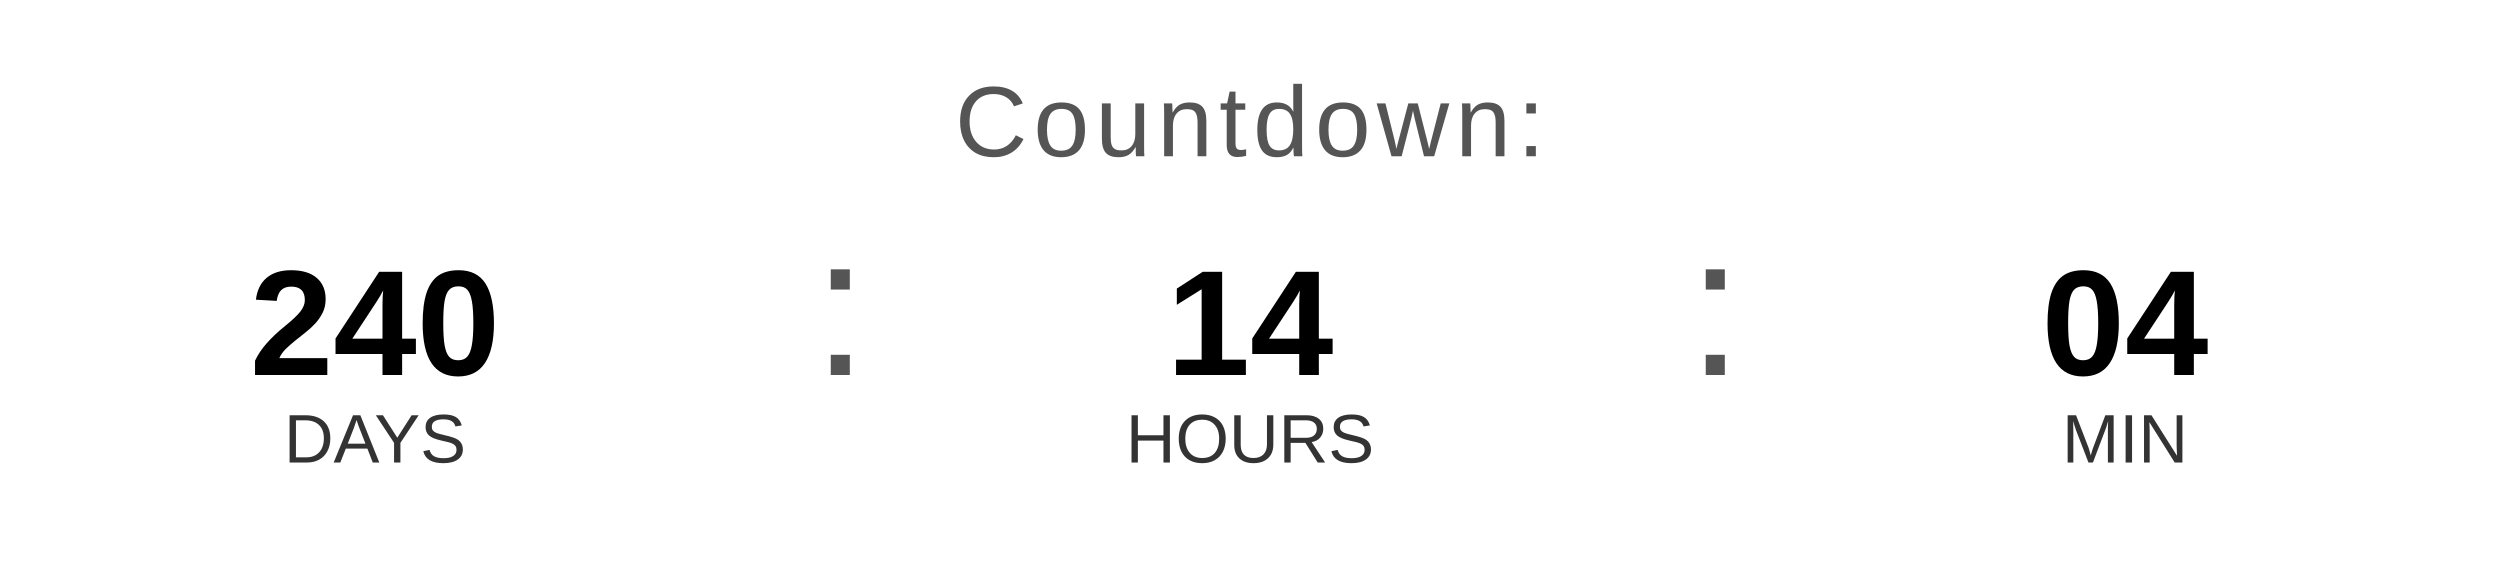
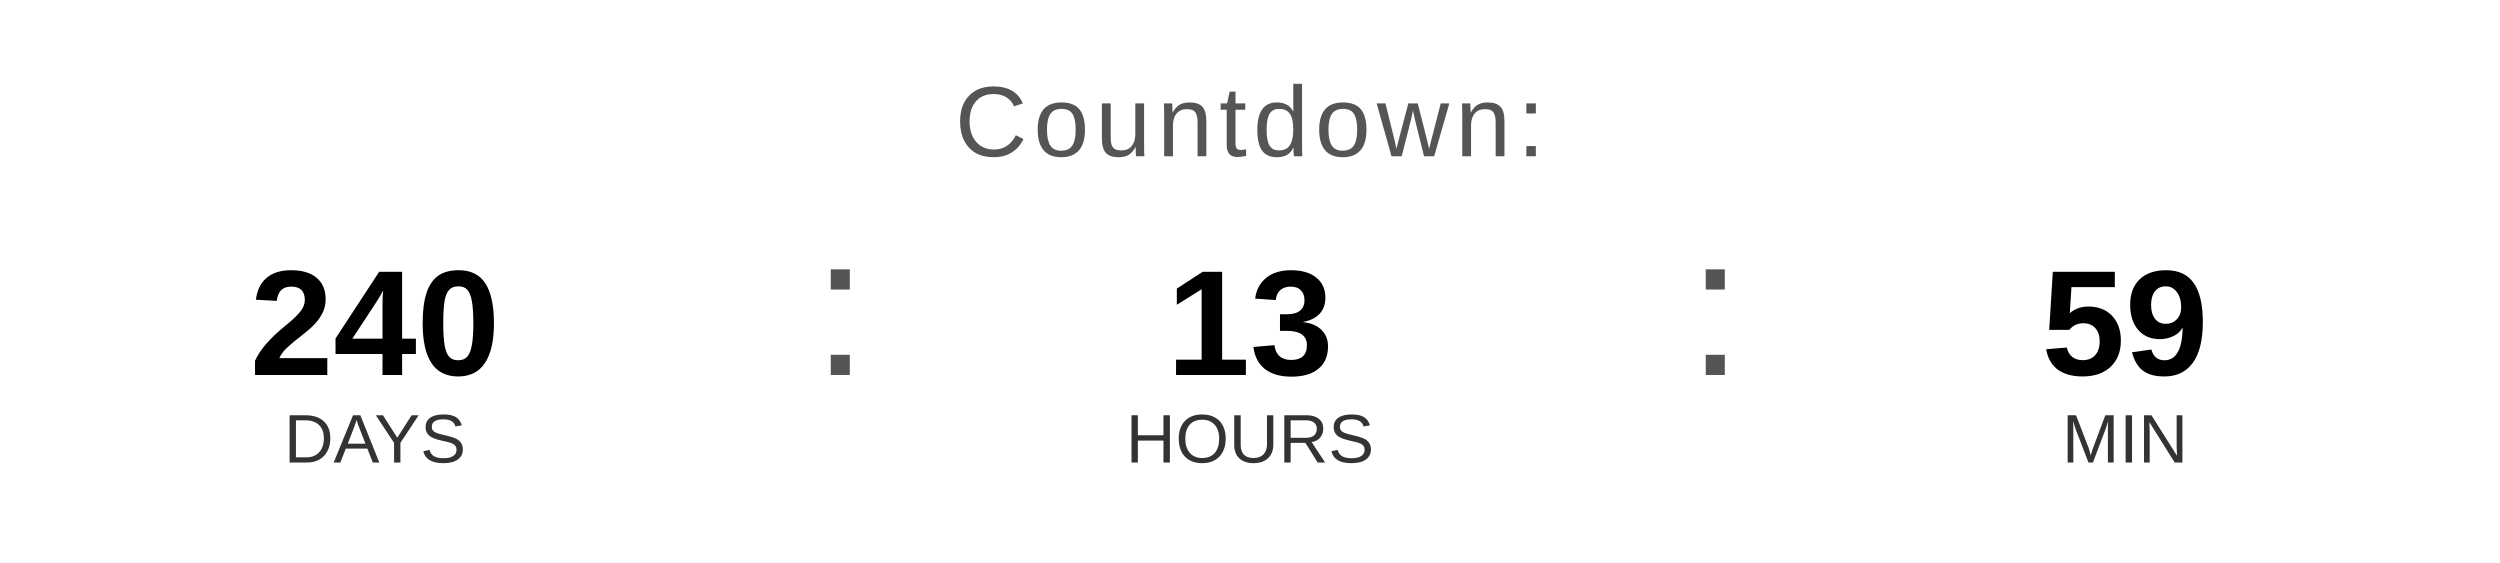
<svg xmlns="http://www.w3.org/2000/svg" width="400" height="90" viewBox="0 0 400 90">
  <text x="200" y="25" font-family="Arial, Helvetica, sans-serif" font-size="16" fill="#555555" text-anchor="middle" letter-spacing="1">
    Countdown:
  </text>
  <text x="60" y="60" font-family="Arial, Helvetica, sans-serif" font-size="24" font-weight="bold" fill="#000000" text-anchor="middle">240</text>
  <text x="60" y="74" font-family="Arial, Helvetica, sans-serif" font-size="11" fill="#333333" text-anchor="middle">DAYS</text>
  <text x="130" y="60" font-family="Arial, sans-serif" font-size="32" fill="#555555">:</text>
-   <text x="200" y="60" font-family="Arial, Helvetica, sans-serif" font-size="24" font-weight="bold" fill="#000000" text-anchor="middle">14</text>
+   <text x="200" y="60" font-family="Arial, Helvetica, sans-serif" font-size="24" font-weight="bold" fill="#000000" text-anchor="middle">13</text>
  <text x="200" y="74" font-family="Arial, Helvetica, sans-serif" font-size="11" fill="#333333" text-anchor="middle">HOURS</text>
  <text x="270" y="60" font-family="Arial, sans-serif" font-size="32" fill="#555555">:</text>
-   <text x="340" y="60" font-family="Arial, Helvetica, sans-serif" font-size="24" font-weight="bold" fill="#000000" text-anchor="middle">04</text>
+   <text x="340" y="60" font-family="Arial, Helvetica, sans-serif" font-size="24" font-weight="bold" fill="#000000" text-anchor="middle">59</text>
  <text x="340" y="74" font-family="Arial, Helvetica, sans-serif" font-size="11" fill="#333333" text-anchor="middle">MIN</text>
</svg>
